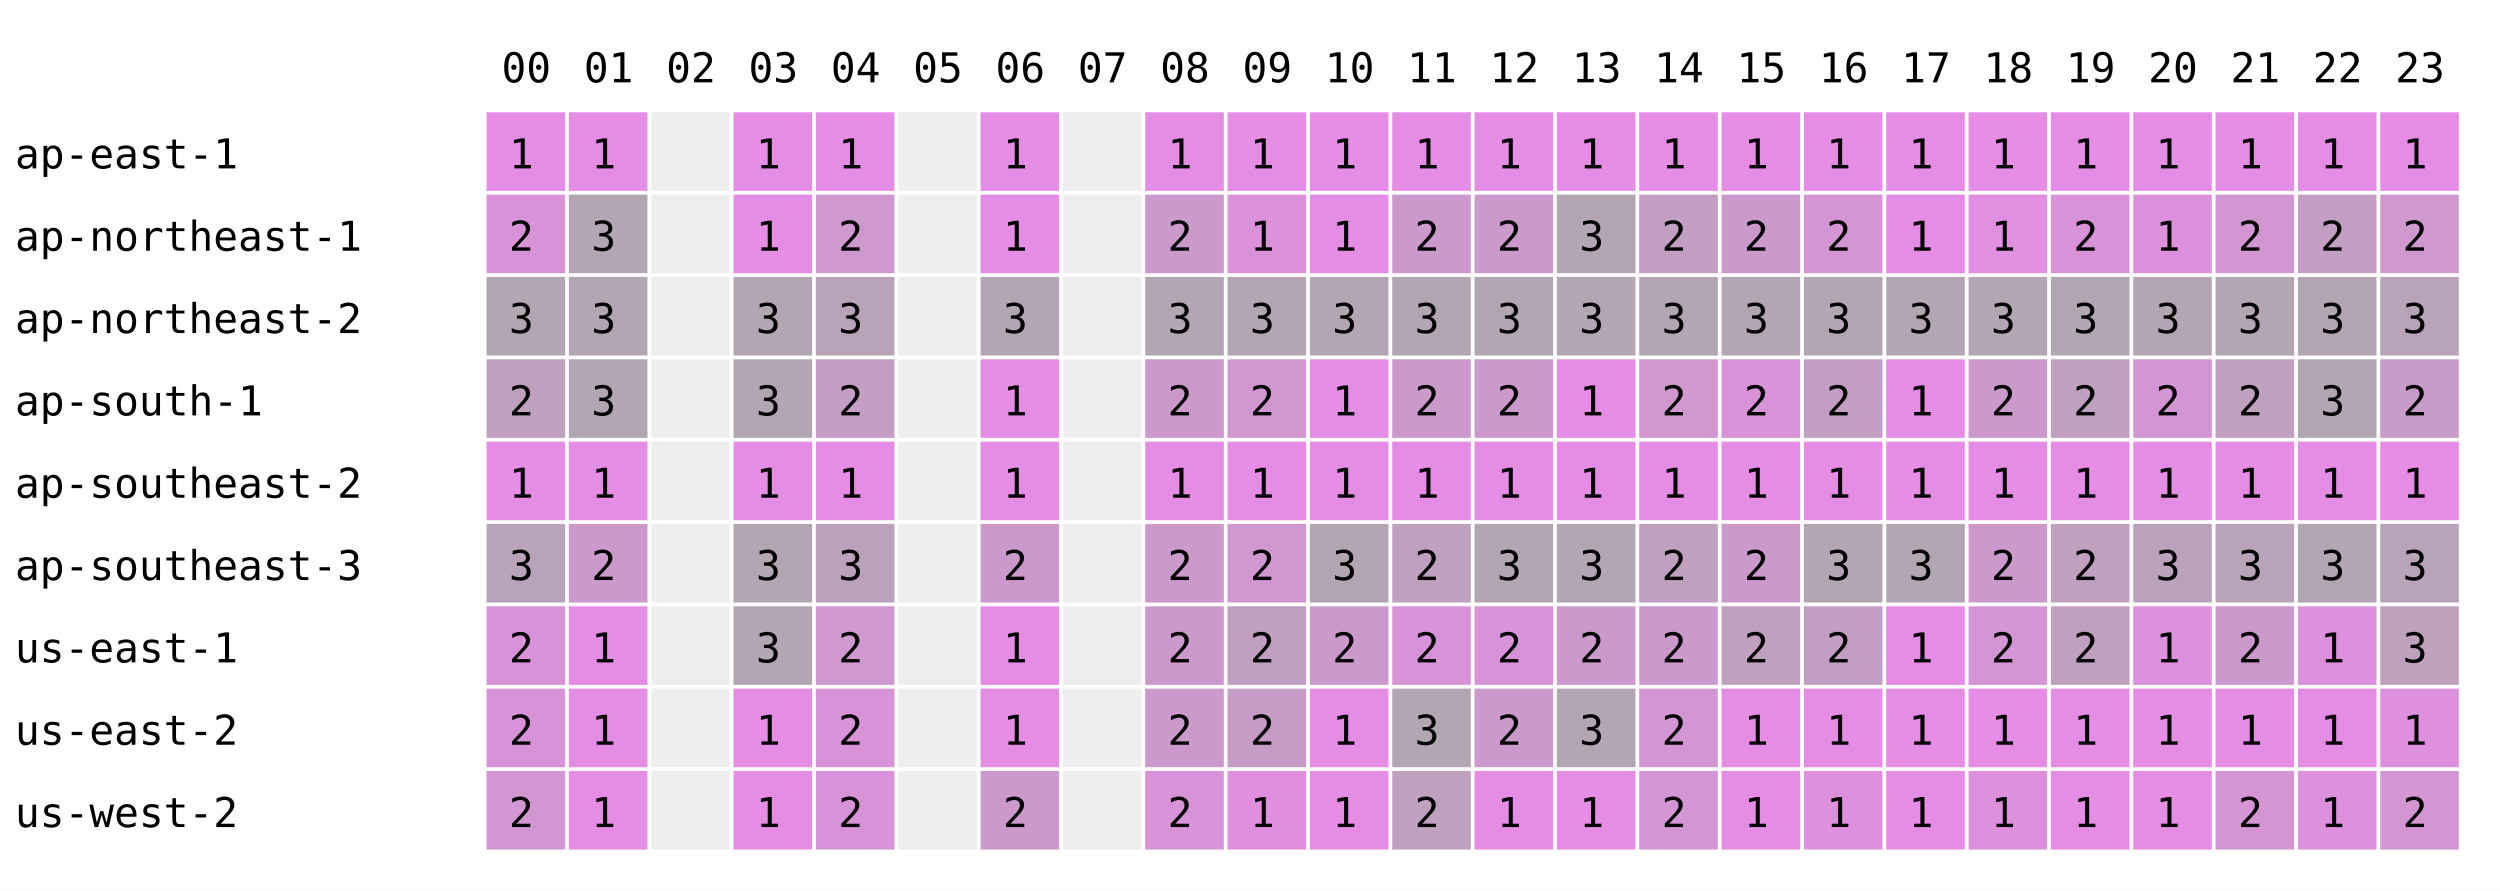
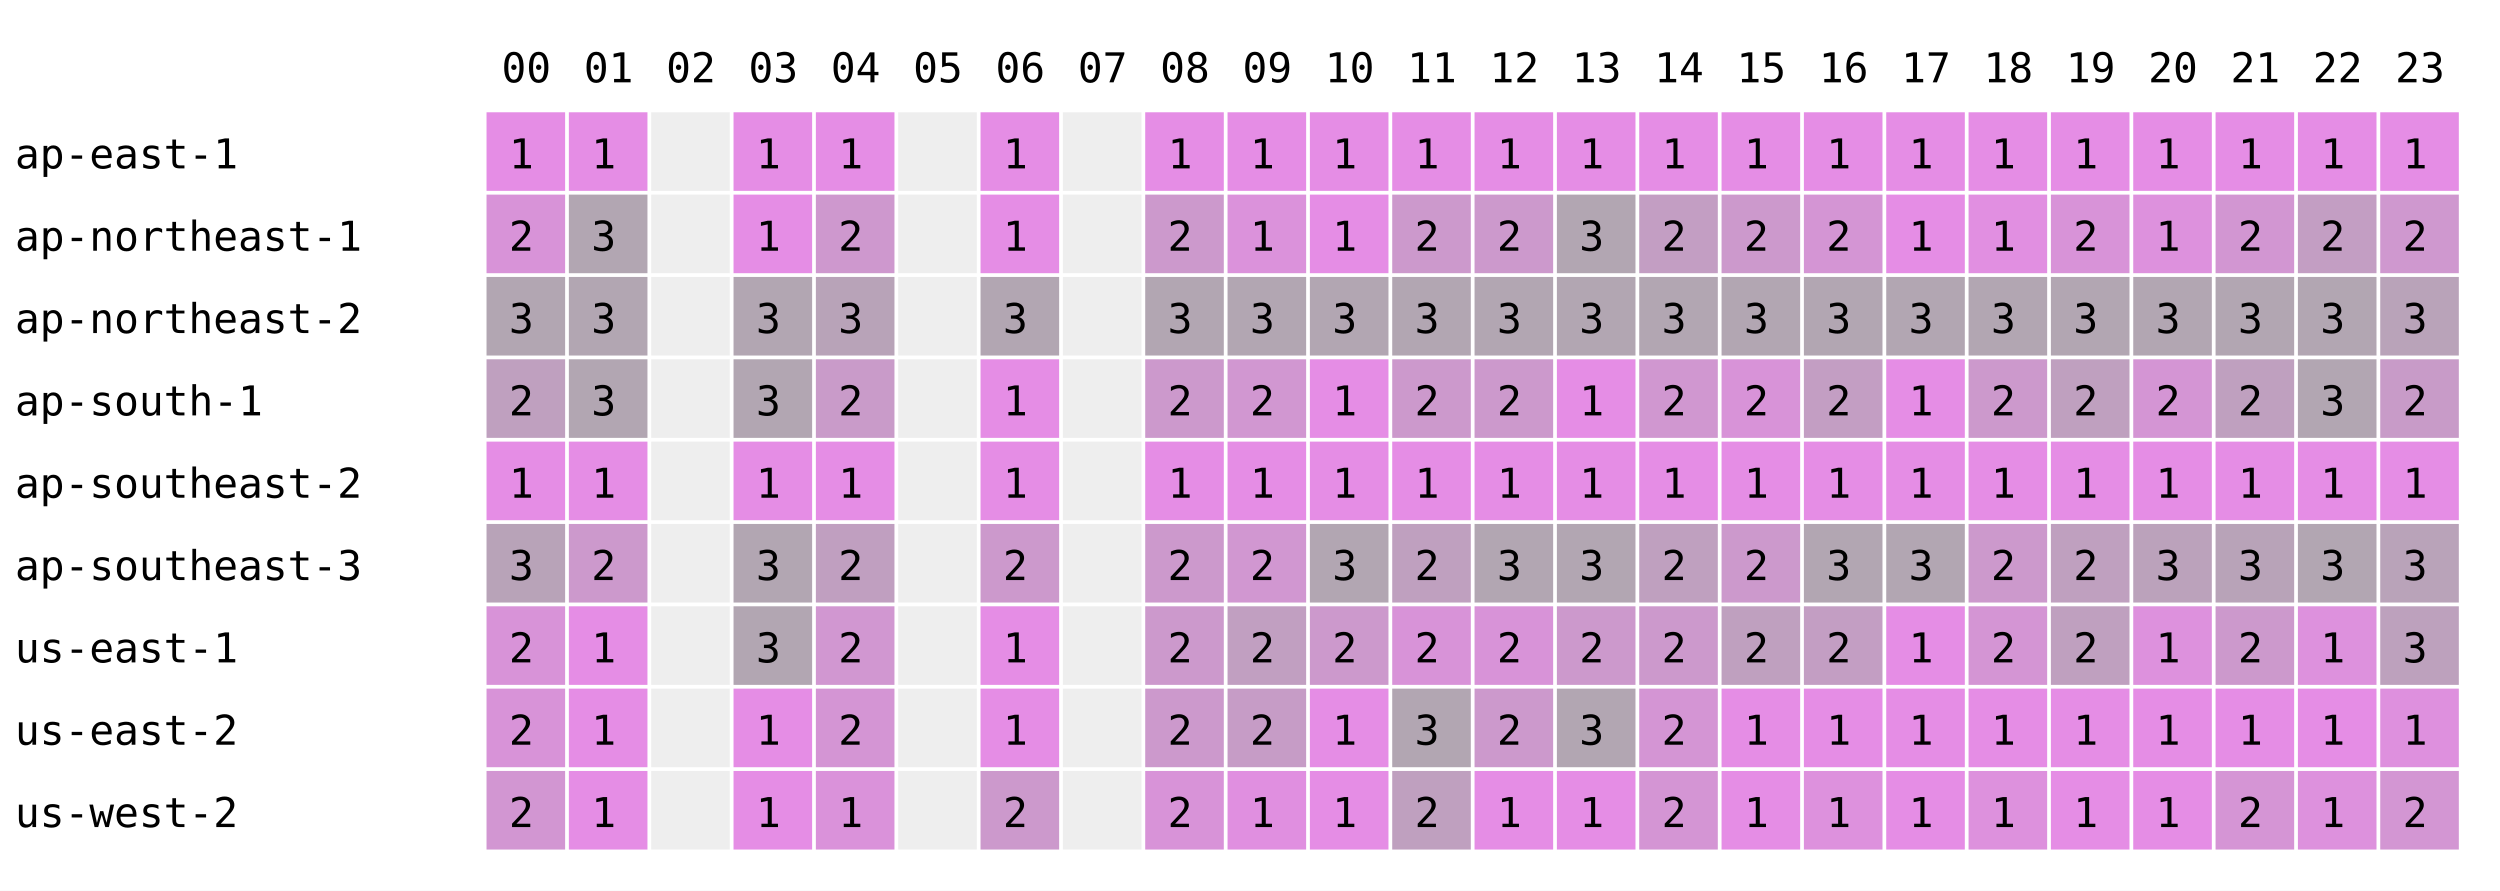
<svg xmlns="http://www.w3.org/2000/svg" width="668" height="238" font-family="monospace" font-size="11">
  <rect width="668" height="238" fill="white" />
  <text x="134" y="22">00</text>
  <text x="156" y="22">01</text>
  <text x="178" y="22">02</text>
  <text x="200" y="22">03</text>
  <text x="222" y="22">04</text>
  <text x="244" y="22">05</text>
  <text x="266" y="22">06</text>
  <text x="288" y="22">07</text>
  <text x="310" y="22">08</text>
  <text x="332" y="22">09</text>
  <text x="354" y="22">10</text>
  <text x="376" y="22">11</text>
  <text x="398" y="22">12</text>
  <text x="420" y="22">13</text>
  <text x="442" y="22">14</text>
  <text x="464" y="22">15</text>
  <text x="486" y="22">16</text>
  <text x="508" y="22">17</text>
  <text x="530" y="22">18</text>
  <text x="552" y="22">19</text>
  <text x="574" y="22">20</text>
  <text x="596" y="22">21</text>
  <text x="618" y="22">22</text>
  <text x="640" y="22">23</text>
  <text x="4" y="45">ap-east-1</text>
  <rect x="130" y="30" width="21" height="21" fill="rgb(229,141,229)" />
  <text x="136" y="45">1</text>
  <rect x="152" y="30" width="21" height="21" fill="rgb(229,141,229)" />
  <text x="158" y="45">1</text>
  <rect x="174" y="30" width="21" height="21" fill="#eeeeee" />
  <rect x="196" y="30" width="21" height="21" fill="rgb(229,141,229)" />
  <text x="202" y="45">1</text>
  <rect x="218" y="30" width="21" height="21" fill="rgb(229,141,229)" />
  <text x="224" y="45">1</text>
  <rect x="240" y="30" width="21" height="21" fill="#eeeeee" />
  <rect x="262" y="30" width="21" height="21" fill="rgb(229,141,229)" />
  <text x="268" y="45">1</text>
  <rect x="284" y="30" width="21" height="21" fill="#eeeeee" />
  <rect x="306" y="30" width="21" height="21" fill="rgb(229,141,229)" />
  <text x="312" y="45">1</text>
  <rect x="328" y="30" width="21" height="21" fill="rgb(229,141,229)" />
  <text x="334" y="45">1</text>
  <rect x="350" y="30" width="21" height="21" fill="rgb(229,141,229)" />
  <text x="356" y="45">1</text>
  <rect x="372" y="30" width="21" height="21" fill="rgb(229,141,229)" />
  <text x="378" y="45">1</text>
  <rect x="394" y="30" width="21" height="21" fill="rgb(229,141,229)" />
  <text x="400" y="45">1</text>
  <rect x="416" y="30" width="21" height="21" fill="rgb(229,141,229)" />
  <text x="422" y="45">1</text>
  <rect x="438" y="30" width="21" height="21" fill="rgb(229,141,229)" />
  <text x="444" y="45">1</text>
  <rect x="460" y="30" width="21" height="21" fill="rgb(229,141,229)" />
  <text x="466" y="45">1</text>
  <rect x="482" y="30" width="21" height="21" fill="rgb(229,141,229)" />
  <text x="488" y="45">1</text>
  <rect x="504" y="30" width="21" height="21" fill="rgb(229,141,229)" />
  <text x="510" y="45">1</text>
  <rect x="526" y="30" width="21" height="21" fill="rgb(229,141,229)" />
  <text x="532" y="45">1</text>
  <rect x="548" y="30" width="21" height="21" fill="rgb(229,141,229)" />
  <text x="554" y="45">1</text>
  <rect x="570" y="30" width="21" height="21" fill="rgb(229,141,229)" />
  <text x="576" y="45">1</text>
  <rect x="592" y="30" width="21" height="21" fill="rgb(229,141,229)" />
  <text x="598" y="45">1</text>
  <rect x="614" y="30" width="21" height="21" fill="rgb(229,141,229)" />
  <text x="620" y="45">1</text>
  <rect x="636" y="30" width="21" height="21" fill="rgb(229,141,229)" />
  <text x="642" y="45">1</text>
  <text x="4" y="67">ap-northeast-1</text>
  <rect x="130" y="52" width="21" height="21" fill="rgb(216,147,216)" />
  <text x="136" y="67">2</text>
  <rect x="152" y="52" width="21" height="21" fill="rgb(178,166,178)" />
  <text x="158" y="67">3</text>
  <rect x="174" y="52" width="21" height="21" fill="#eeeeee" />
  <rect x="196" y="52" width="21" height="21" fill="rgb(229,141,229)" />
  <text x="202" y="67">1</text>
-   <rect x="218" y="52" width="21" height="21" fill="rgb(207,152,207)" />
+   <rect x="218" y="52" width="21" height="21" fill="rgb(206,152,206)" />
  <text x="224" y="67">2</text>
  <rect x="240" y="52" width="21" height="21" fill="#eeeeee" />
  <rect x="262" y="52" width="21" height="21" fill="rgb(229,141,229)" />
  <text x="268" y="67">1</text>
  <rect x="284" y="52" width="21" height="21" fill="#eeeeee" />
  <rect x="306" y="52" width="21" height="21" fill="rgb(204,153,204)" />
  <text x="312" y="67">2</text>
  <rect x="328" y="52" width="21" height="21" fill="rgb(219,146,219)" />
  <text x="334" y="67">1</text>
  <rect x="350" y="52" width="21" height="21" fill="rgb(229,141,229)" />
  <text x="356" y="67">1</text>
  <rect x="372" y="52" width="21" height="21" fill="rgb(204,153,204)" />
  <text x="378" y="67">2</text>
  <rect x="394" y="52" width="21" height="21" fill="rgb(204,153,204)" />
  <text x="400" y="67">2</text>
  <rect x="416" y="52" width="21" height="21" fill="rgb(178,166,178)" />
  <text x="422" y="67">3</text>
  <rect x="438" y="52" width="21" height="21" fill="rgb(195,158,195)" />
  <text x="444" y="67">2</text>
  <rect x="460" y="52" width="21" height="21" fill="rgb(204,153,204)" />
  <text x="466" y="67">2</text>
  <rect x="482" y="52" width="21" height="21" fill="rgb(212,149,212)" />
  <text x="488" y="67">2</text>
  <rect x="504" y="52" width="21" height="21" fill="rgb(229,141,229)" />
  <text x="510" y="67">1</text>
  <rect x="526" y="52" width="21" height="21" fill="rgb(225,143,225)" />
  <text x="532" y="67">1</text>
  <rect x="548" y="52" width="21" height="21" fill="rgb(216,147,216)" />
  <text x="554" y="67">2</text>
  <rect x="570" y="52" width="21" height="21" fill="rgb(221,145,221)" />
  <text x="576" y="67">1</text>
  <rect x="592" y="52" width="21" height="21" fill="rgb(210,150,210)" />
  <text x="598" y="67">2</text>
  <rect x="614" y="52" width="21" height="21" fill="rgb(195,158,195)" />
  <text x="620" y="67">2</text>
  <rect x="636" y="52" width="21" height="21" fill="rgb(207,152,207)" />
  <text x="642" y="67">2</text>
  <text x="4" y="89">ap-northeast-2</text>
  <rect x="130" y="74" width="21" height="21" fill="rgb(178,166,178)" />
  <text x="136" y="89">3</text>
  <rect x="152" y="74" width="21" height="21" fill="rgb(178,166,178)" />
  <text x="158" y="89">3</text>
  <rect x="174" y="74" width="21" height="21" fill="#eeeeee" />
  <rect x="196" y="74" width="21" height="21" fill="rgb(178,166,178)" />
  <text x="202" y="89">3</text>
  <rect x="218" y="74" width="21" height="21" fill="rgb(184,163,184)" />
  <text x="224" y="89">3</text>
  <rect x="240" y="74" width="21" height="21" fill="#eeeeee" />
  <rect x="262" y="74" width="21" height="21" fill="rgb(178,166,178)" />
  <text x="268" y="89">3</text>
  <rect x="284" y="74" width="21" height="21" fill="#eeeeee" />
  <rect x="306" y="74" width="21" height="21" fill="rgb(178,166,178)" />
  <text x="312" y="89">3</text>
  <rect x="328" y="74" width="21" height="21" fill="rgb(178,166,178)" />
  <text x="334" y="89">3</text>
  <rect x="350" y="74" width="21" height="21" fill="rgb(178,166,178)" />
  <text x="356" y="89">3</text>
  <rect x="372" y="74" width="21" height="21" fill="rgb(178,166,178)" />
  <text x="378" y="89">3</text>
  <rect x="394" y="74" width="21" height="21" fill="rgb(178,166,178)" />
  <text x="400" y="89">3</text>
  <rect x="416" y="74" width="21" height="21" fill="rgb(178,166,178)" />
  <text x="422" y="89">3</text>
  <rect x="438" y="74" width="21" height="21" fill="rgb(178,166,178)" />
  <text x="444" y="89">3</text>
  <rect x="460" y="74" width="21" height="21" fill="rgb(178,166,178)" />
  <text x="466" y="89">3</text>
  <rect x="482" y="74" width="21" height="21" fill="rgb(178,166,178)" />
  <text x="488" y="89">3</text>
  <rect x="504" y="74" width="21" height="21" fill="rgb(178,166,178)" />
  <text x="510" y="89">3</text>
  <rect x="526" y="74" width="21" height="21" fill="rgb(178,166,178)" />
  <text x="532" y="89">3</text>
  <rect x="548" y="74" width="21" height="21" fill="rgb(178,166,178)" />
  <text x="554" y="89">3</text>
  <rect x="570" y="74" width="21" height="21" fill="rgb(178,166,178)" />
  <text x="576" y="89">3</text>
  <rect x="592" y="74" width="21" height="21" fill="rgb(178,166,178)" />
  <text x="598" y="89">3</text>
  <rect x="614" y="74" width="21" height="21" fill="rgb(178,166,178)" />
  <text x="620" y="89">3</text>
  <rect x="636" y="74" width="21" height="21" fill="rgb(185,163,185)" />
  <text x="642" y="89">3</text>
  <text x="4" y="111">ap-south-1</text>
  <rect x="130" y="96" width="21" height="21" fill="rgb(191,160,191)" />
  <text x="136" y="111">2</text>
  <rect x="152" y="96" width="21" height="21" fill="rgb(178,166,178)" />
  <text x="158" y="111">3</text>
  <rect x="174" y="96" width="21" height="21" fill="#eeeeee" />
  <rect x="196" y="96" width="21" height="21" fill="rgb(178,166,178)" />
  <text x="202" y="111">3</text>
-   <rect x="218" y="96" width="21" height="21" fill="rgb(197,157,197)" />
+   <rect x="218" y="96" width="21" height="21" fill="rgb(201,155,201)" />
  <text x="224" y="111">2</text>
  <rect x="240" y="96" width="21" height="21" fill="#eeeeee" />
  <rect x="262" y="96" width="21" height="21" fill="rgb(229,141,229)" />
  <text x="268" y="111">1</text>
  <rect x="284" y="96" width="21" height="21" fill="#eeeeee" />
  <rect x="306" y="96" width="21" height="21" fill="rgb(204,153,204)" />
  <text x="312" y="111">2</text>
  <rect x="328" y="96" width="21" height="21" fill="rgb(209,151,209)" />
  <text x="334" y="111">2</text>
  <rect x="350" y="96" width="21" height="21" fill="rgb(229,141,229)" />
  <text x="356" y="111">1</text>
  <rect x="372" y="96" width="21" height="21" fill="rgb(204,153,204)" />
  <text x="378" y="111">2</text>
  <rect x="394" y="96" width="21" height="21" fill="rgb(204,153,204)" />
  <text x="400" y="111">2</text>
  <rect x="416" y="96" width="21" height="21" fill="rgb(229,141,229)" />
  <text x="422" y="111">1</text>
  <rect x="438" y="96" width="21" height="21" fill="rgb(208,151,208)" />
  <text x="444" y="111">2</text>
  <rect x="460" y="96" width="21" height="21" fill="rgb(216,147,216)" />
  <text x="466" y="111">2</text>
  <rect x="482" y="96" width="21" height="21" fill="rgb(195,158,195)" />
  <text x="488" y="111">2</text>
  <rect x="504" y="96" width="21" height="21" fill="rgb(229,141,229)" />
  <text x="510" y="111">1</text>
  <rect x="526" y="96" width="21" height="21" fill="rgb(204,153,204)" />
  <text x="532" y="111">2</text>
  <rect x="548" y="96" width="21" height="21" fill="rgb(191,160,191)" />
  <text x="554" y="111">2</text>
  <rect x="570" y="96" width="21" height="21" fill="rgb(212,149,212)" />
  <text x="576" y="111">2</text>
  <rect x="592" y="96" width="21" height="21" fill="rgb(191,160,191)" />
  <text x="598" y="111">2</text>
  <rect x="614" y="96" width="21" height="21" fill="rgb(178,166,178)" />
  <text x="620" y="111">3</text>
  <rect x="636" y="96" width="21" height="21" fill="rgb(200,155,200)" />
  <text x="642" y="111">2</text>
  <text x="4" y="133">ap-southeast-2</text>
  <rect x="130" y="118" width="21" height="21" fill="rgb(229,141,229)" />
  <text x="136" y="133">1</text>
  <rect x="152" y="118" width="21" height="21" fill="rgb(229,141,229)" />
  <text x="158" y="133">1</text>
  <rect x="174" y="118" width="21" height="21" fill="#eeeeee" />
  <rect x="196" y="118" width="21" height="21" fill="rgb(229,141,229)" />
  <text x="202" y="133">1</text>
  <rect x="218" y="118" width="21" height="21" fill="rgb(229,141,229)" />
  <text x="224" y="133">1</text>
  <rect x="240" y="118" width="21" height="21" fill="#eeeeee" />
  <rect x="262" y="118" width="21" height="21" fill="rgb(229,141,229)" />
  <text x="268" y="133">1</text>
  <rect x="284" y="118" width="21" height="21" fill="#eeeeee" />
  <rect x="306" y="118" width="21" height="21" fill="rgb(229,141,229)" />
  <text x="312" y="133">1</text>
  <rect x="328" y="118" width="21" height="21" fill="rgb(229,141,229)" />
  <text x="334" y="133">1</text>
  <rect x="350" y="118" width="21" height="21" fill="rgb(229,141,229)" />
  <text x="356" y="133">1</text>
  <rect x="372" y="118" width="21" height="21" fill="rgb(229,141,229)" />
  <text x="378" y="133">1</text>
  <rect x="394" y="118" width="21" height="21" fill="rgb(229,141,229)" />
  <text x="400" y="133">1</text>
  <rect x="416" y="118" width="21" height="21" fill="rgb(229,141,229)" />
  <text x="422" y="133">1</text>
  <rect x="438" y="118" width="21" height="21" fill="rgb(229,141,229)" />
  <text x="444" y="133">1</text>
  <rect x="460" y="118" width="21" height="21" fill="rgb(229,141,229)" />
  <text x="466" y="133">1</text>
  <rect x="482" y="118" width="21" height="21" fill="rgb(229,141,229)" />
  <text x="488" y="133">1</text>
  <rect x="504" y="118" width="21" height="21" fill="rgb(229,141,229)" />
  <text x="510" y="133">1</text>
  <rect x="526" y="118" width="21" height="21" fill="rgb(229,141,229)" />
  <text x="532" y="133">1</text>
  <rect x="548" y="118" width="21" height="21" fill="rgb(229,141,229)" />
  <text x="554" y="133">1</text>
  <rect x="570" y="118" width="21" height="21" fill="rgb(229,141,229)" />
  <text x="576" y="133">1</text>
  <rect x="592" y="118" width="21" height="21" fill="rgb(229,141,229)" />
  <text x="598" y="133">1</text>
  <rect x="614" y="118" width="21" height="21" fill="rgb(229,141,229)" />
  <text x="620" y="133">1</text>
  <rect x="636" y="118" width="21" height="21" fill="rgb(229,141,229)" />
  <text x="642" y="133">1</text>
  <text x="4" y="155">ap-southeast-3</text>
  <rect x="130" y="140" width="21" height="21" fill="rgb(184,163,184)" />
  <text x="136" y="155">3</text>
  <rect x="152" y="140" width="21" height="21" fill="rgb(204,153,204)" />
  <text x="158" y="155">2</text>
  <rect x="174" y="140" width="21" height="21" fill="#eeeeee" />
  <rect x="196" y="140" width="21" height="21" fill="rgb(178,166,178)" />
  <text x="202" y="155">3</text>
-   <rect x="218" y="140" width="21" height="21" fill="rgb(188,161,188)" />
-   <text x="224" y="155">3</text>
+   <rect x="218" y="140" width="21" height="21" fill="rgb(192,159,192)" />
+   <text x="224" y="155">2</text>
  <rect x="240" y="140" width="21" height="21" fill="#eeeeee" />
  <rect x="262" y="140" width="21" height="21" fill="rgb(204,153,204)" />
  <text x="268" y="155">2</text>
  <rect x="284" y="140" width="21" height="21" fill="#eeeeee" />
  <rect x="306" y="140" width="21" height="21" fill="rgb(204,153,204)" />
  <text x="312" y="155">2</text>
  <rect x="328" y="140" width="21" height="21" fill="rgb(209,151,209)" />
  <text x="334" y="155">2</text>
  <rect x="350" y="140" width="21" height="21" fill="rgb(178,166,178)" />
  <text x="356" y="155">3</text>
  <rect x="372" y="140" width="21" height="21" fill="rgb(191,160,191)" />
  <text x="378" y="155">2</text>
  <rect x="394" y="140" width="21" height="21" fill="rgb(178,166,178)" />
  <text x="400" y="155">3</text>
  <rect x="416" y="140" width="21" height="21" fill="rgb(178,166,178)" />
  <text x="422" y="155">3</text>
  <rect x="438" y="140" width="21" height="21" fill="rgb(191,160,191)" />
  <text x="444" y="155">2</text>
  <rect x="460" y="140" width="21" height="21" fill="rgb(204,153,204)" />
  <text x="466" y="155">2</text>
  <rect x="482" y="140" width="21" height="21" fill="rgb(178,166,178)" />
  <text x="488" y="155">3</text>
  <rect x="504" y="140" width="21" height="21" fill="rgb(178,166,178)" />
  <text x="510" y="155">3</text>
  <rect x="526" y="140" width="21" height="21" fill="rgb(204,153,204)" />
  <text x="532" y="155">2</text>
  <rect x="548" y="140" width="21" height="21" fill="rgb(191,160,191)" />
  <text x="554" y="155">2</text>
  <rect x="570" y="140" width="21" height="21" fill="rgb(187,162,187)" />
  <text x="576" y="155">3</text>
  <rect x="592" y="140" width="21" height="21" fill="rgb(184,163,184)" />
  <text x="598" y="155">3</text>
  <rect x="614" y="140" width="21" height="21" fill="rgb(178,166,178)" />
  <text x="620" y="155">3</text>
  <rect x="636" y="140" width="21" height="21" fill="rgb(185,163,185)" />
  <text x="642" y="155">3</text>
  <text x="4" y="177">us-east-1</text>
  <rect x="130" y="162" width="21" height="21" fill="rgb(216,147,216)" />
  <text x="136" y="177">2</text>
  <rect x="152" y="162" width="21" height="21" fill="rgb(229,141,229)" />
  <text x="158" y="177">1</text>
  <rect x="174" y="162" width="21" height="21" fill="#eeeeee" />
  <rect x="196" y="162" width="21" height="21" fill="rgb(178,166,178)" />
  <text x="202" y="177">3</text>
-   <rect x="218" y="162" width="21" height="21" fill="rgb(207,152,207)" />
+   <rect x="218" y="162" width="21" height="21" fill="rgb(209,151,209)" />
  <text x="224" y="177">2</text>
  <rect x="240" y="162" width="21" height="21" fill="#eeeeee" />
  <rect x="262" y="162" width="21" height="21" fill="rgb(229,141,229)" />
  <text x="268" y="177">1</text>
  <rect x="284" y="162" width="21" height="21" fill="#eeeeee" />
  <rect x="306" y="162" width="21" height="21" fill="rgb(204,153,204)" />
  <text x="312" y="177">2</text>
  <rect x="328" y="162" width="21" height="21" fill="rgb(193,159,193)" />
  <text x="334" y="177">2</text>
  <rect x="350" y="162" width="21" height="21" fill="rgb(204,153,204)" />
  <text x="356" y="177">2</text>
  <rect x="372" y="162" width="21" height="21" fill="rgb(216,147,216)" />
  <text x="378" y="177">2</text>
  <rect x="394" y="162" width="21" height="21" fill="rgb(216,147,216)" />
  <text x="400" y="177">2</text>
  <rect x="416" y="162" width="21" height="21" fill="rgb(204,153,204)" />
  <text x="422" y="177">2</text>
  <rect x="438" y="162" width="21" height="21" fill="rgb(204,153,204)" />
  <text x="444" y="177">2</text>
  <rect x="460" y="162" width="21" height="21" fill="rgb(191,160,191)" />
  <text x="466" y="177">2</text>
  <rect x="482" y="162" width="21" height="21" fill="rgb(195,158,195)" />
  <text x="488" y="177">2</text>
  <rect x="504" y="162" width="21" height="21" fill="rgb(229,141,229)" />
  <text x="510" y="177">1</text>
  <rect x="526" y="162" width="21" height="21" fill="rgb(212,149,212)" />
  <text x="532" y="177">2</text>
  <rect x="548" y="162" width="21" height="21" fill="rgb(191,160,191)" />
  <text x="554" y="177">2</text>
  <rect x="570" y="162" width="21" height="21" fill="rgb(221,145,221)" />
  <text x="576" y="177">1</text>
  <rect x="592" y="162" width="21" height="21" fill="rgb(204,153,204)" />
  <text x="598" y="177">2</text>
  <rect x="614" y="162" width="21" height="21" fill="rgb(221,145,221)" />
  <text x="620" y="177">1</text>
  <rect x="636" y="162" width="21" height="21" fill="rgb(189,161,189)" />
  <text x="642" y="177">3</text>
  <text x="4" y="199">us-east-2</text>
  <rect x="130" y="184" width="21" height="21" fill="rgb(216,147,216)" />
  <text x="136" y="199">2</text>
  <rect x="152" y="184" width="21" height="21" fill="rgb(229,141,229)" />
  <text x="158" y="199">1</text>
  <rect x="174" y="184" width="21" height="21" fill="#eeeeee" />
  <rect x="196" y="184" width="21" height="21" fill="rgb(229,141,229)" />
  <text x="202" y="199">1</text>
-   <rect x="218" y="184" width="21" height="21" fill="rgb(216,147,216)" />
+   <rect x="218" y="184" width="21" height="21" fill="rgb(212,149,212)" />
  <text x="224" y="199">2</text>
  <rect x="240" y="184" width="21" height="21" fill="#eeeeee" />
  <rect x="262" y="184" width="21" height="21" fill="rgb(229,141,229)" />
  <text x="268" y="199">1</text>
  <rect x="284" y="184" width="21" height="21" fill="#eeeeee" />
  <rect x="306" y="184" width="21" height="21" fill="rgb(204,153,204)" />
  <text x="312" y="199">2</text>
  <rect x="328" y="184" width="21" height="21" fill="rgb(198,156,198)" />
  <text x="334" y="199">2</text>
  <rect x="350" y="184" width="21" height="21" fill="rgb(229,141,229)" />
  <text x="356" y="199">1</text>
  <rect x="372" y="184" width="21" height="21" fill="rgb(178,166,178)" />
  <text x="378" y="199">3</text>
  <rect x="394" y="184" width="21" height="21" fill="rgb(204,153,204)" />
  <text x="400" y="199">2</text>
  <rect x="416" y="184" width="21" height="21" fill="rgb(178,166,178)" />
  <text x="422" y="199">3</text>
  <rect x="438" y="184" width="21" height="21" fill="rgb(212,149,212)" />
  <text x="444" y="199">2</text>
  <rect x="460" y="184" width="21" height="21" fill="rgb(229,141,229)" />
  <text x="466" y="199">1</text>
  <rect x="482" y="184" width="21" height="21" fill="rgb(229,141,229)" />
  <text x="488" y="199">1</text>
  <rect x="504" y="184" width="21" height="21" fill="rgb(229,141,229)" />
  <text x="510" y="199">1</text>
  <rect x="526" y="184" width="21" height="21" fill="rgb(229,141,229)" />
  <text x="532" y="199">1</text>
  <rect x="548" y="184" width="21" height="21" fill="rgb(229,141,229)" />
  <text x="554" y="199">1</text>
  <rect x="570" y="184" width="21" height="21" fill="rgb(229,141,229)" />
  <text x="576" y="199">1</text>
  <rect x="592" y="184" width="21" height="21" fill="rgb(229,141,229)" />
  <text x="598" y="199">1</text>
  <rect x="614" y="184" width="21" height="21" fill="rgb(229,141,229)" />
  <text x="620" y="199">1</text>
  <rect x="636" y="184" width="21" height="21" fill="rgb(222,144,222)" />
  <text x="642" y="199">1</text>
  <text x="4" y="221">us-west-2</text>
  <rect x="130" y="206" width="21" height="21" fill="rgb(210,150,210)" />
  <text x="136" y="221">2</text>
  <rect x="152" y="206" width="21" height="21" fill="rgb(229,141,229)" />
  <text x="158" y="221">1</text>
  <rect x="174" y="206" width="21" height="21" fill="#eeeeee" />
  <rect x="196" y="206" width="21" height="21" fill="rgb(229,141,229)" />
  <text x="202" y="221">1</text>
-   <rect x="218" y="206" width="21" height="21" fill="rgb(216,147,216)" />
-   <text x="224" y="221">2</text>
+   <rect x="218" y="206" width="21" height="21" fill="rgb(218,146,218)" />
+   <text x="224" y="221">1</text>
  <rect x="240" y="206" width="21" height="21" fill="#eeeeee" />
  <rect x="262" y="206" width="21" height="21" fill="rgb(204,153,204)" />
  <text x="268" y="221">2</text>
  <rect x="284" y="206" width="21" height="21" fill="#eeeeee" />
  <rect x="306" y="206" width="21" height="21" fill="rgb(216,147,216)" />
  <text x="312" y="221">2</text>
  <rect x="328" y="206" width="21" height="21" fill="rgb(224,143,224)" />
  <text x="334" y="221">1</text>
  <rect x="350" y="206" width="21" height="21" fill="rgb(229,141,229)" />
  <text x="356" y="221">1</text>
  <rect x="372" y="206" width="21" height="21" fill="rgb(191,160,191)" />
  <text x="378" y="221">2</text>
  <rect x="394" y="206" width="21" height="21" fill="rgb(229,141,229)" />
  <text x="400" y="221">1</text>
  <rect x="416" y="206" width="21" height="21" fill="rgb(229,141,229)" />
  <text x="422" y="221">1</text>
  <rect x="438" y="206" width="21" height="21" fill="rgb(212,149,212)" />
  <text x="444" y="221">2</text>
  <rect x="460" y="206" width="21" height="21" fill="rgb(229,141,229)" />
  <text x="466" y="221">1</text>
  <rect x="482" y="206" width="21" height="21" fill="rgb(221,145,221)" />
  <text x="488" y="221">1</text>
  <rect x="504" y="206" width="21" height="21" fill="rgb(229,141,229)" />
  <text x="510" y="221">1</text>
  <rect x="526" y="206" width="21" height="21" fill="rgb(221,145,221)" />
  <text x="532" y="221">1</text>
  <rect x="548" y="206" width="21" height="21" fill="rgb(229,141,229)" />
  <text x="554" y="221">1</text>
  <rect x="570" y="206" width="21" height="21" fill="rgb(229,141,229)" />
  <text x="576" y="221">1</text>
  <rect x="592" y="206" width="21" height="21" fill="rgb(213,149,213)" />
  <text x="598" y="221">2</text>
  <rect x="614" y="206" width="21" height="21" fill="rgb(221,145,221)" />
  <text x="620" y="221">1</text>
  <rect x="636" y="206" width="21" height="21" fill="rgb(211,150,211)" />
  <text x="642" y="221">2</text>
</svg>
